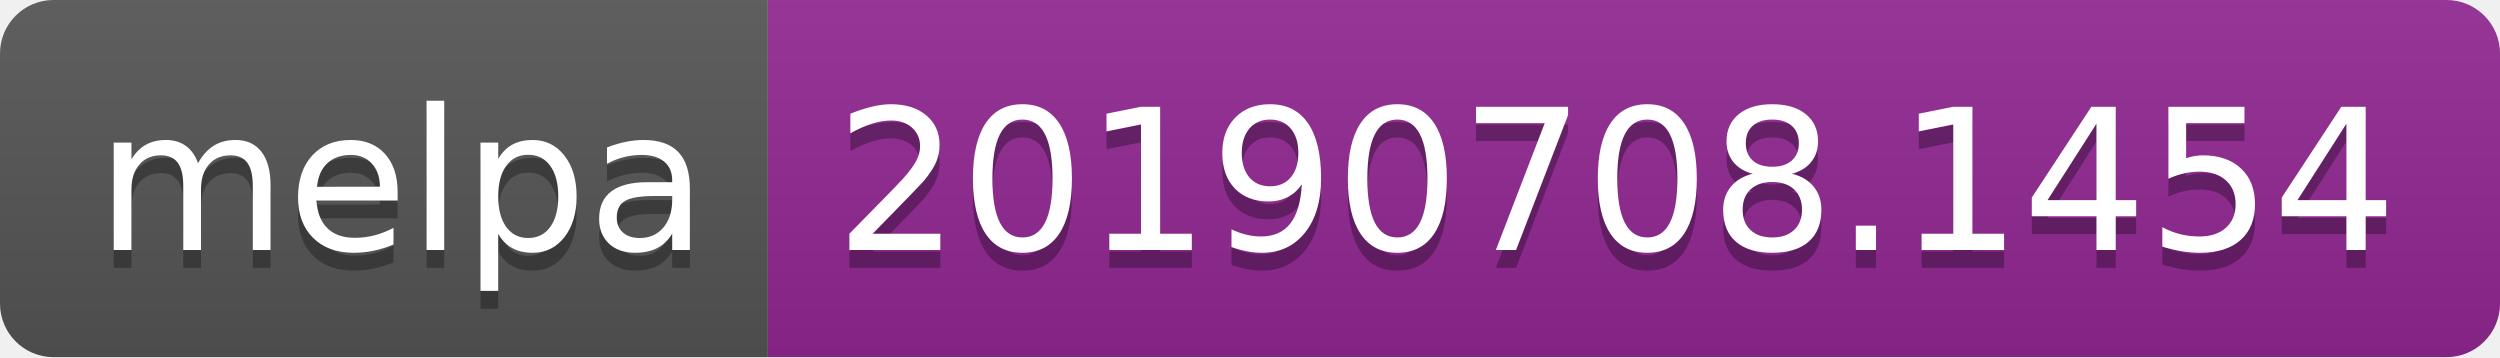
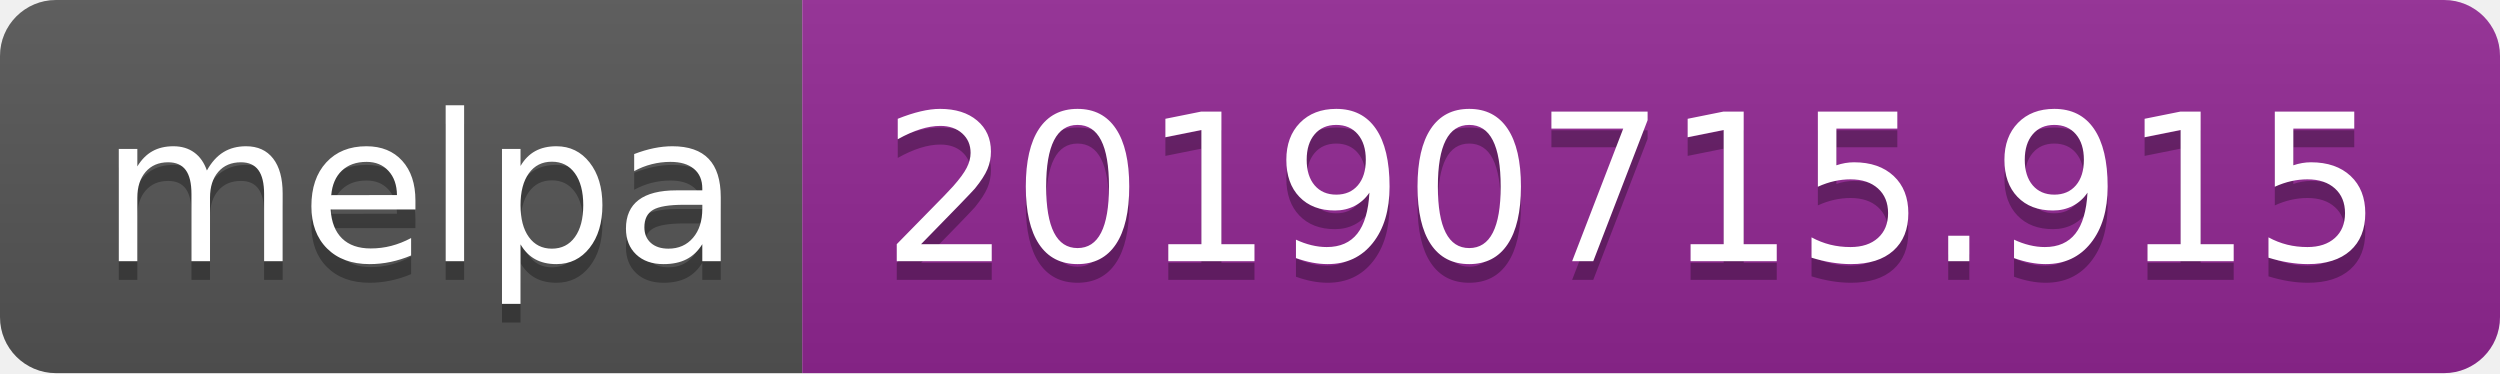
- <svg xmlns="http://www.w3.org/2000/svg" width="140" height="20">
+ <svg xmlns="http://www.w3.org/2000/svg" width="134" height="20">
  <linearGradient id="b" x2="0" y2="100%">
    <stop offset="0" stop-color="#bbb" stop-opacity=".1" />
    <stop offset="1" stop-opacity=".1" />
  </linearGradient>
  <clipPath id="a">
-     <rect width="140" height="20" rx="3" fill="#fff" />
+     <rect width="134" height="20" rx="3" fill="#fff" />
  </clipPath>
  <g clip-path="url(#a)">
    <path fill="#555" d="M0 0h43v20H0z" />
-     <path fill="#922793" d="M43 0h97v20H43z" />
-     <path fill="url(#b)" d="M0 0h140v20H0z" />
+     <path fill="#922793" d="M43 0h91v20H43z" />
+     <path fill="url(#b)" d="M0 0h134v20H0z" />
  </g>
  <g fill="#fff" text-anchor="middle" font-family="DejaVu Sans,Verdana,Geneva,sans-serif" font-size="110">
    <text x="225" y="150" fill="#010101" fill-opacity=".3" transform="scale(.1)" textLength="330">melpa</text>
    <text x="225" y="140" transform="scale(.1)" textLength="330">melpa</text>
-     <text x="905" y="150" fill="#010101" fill-opacity=".3" transform="scale(.1)" textLength="870">20190708.1454</text>
-     <text x="905" y="140" transform="scale(.1)" textLength="870">20190708.1454</text>
+     <text x="875" y="150" fill="#010101" fill-opacity=".3" transform="scale(.1)" textLength="810">20190715.915</text>
+     <text x="875" y="140" transform="scale(.1)" textLength="810">20190715.915</text>
  </g>
</svg>
